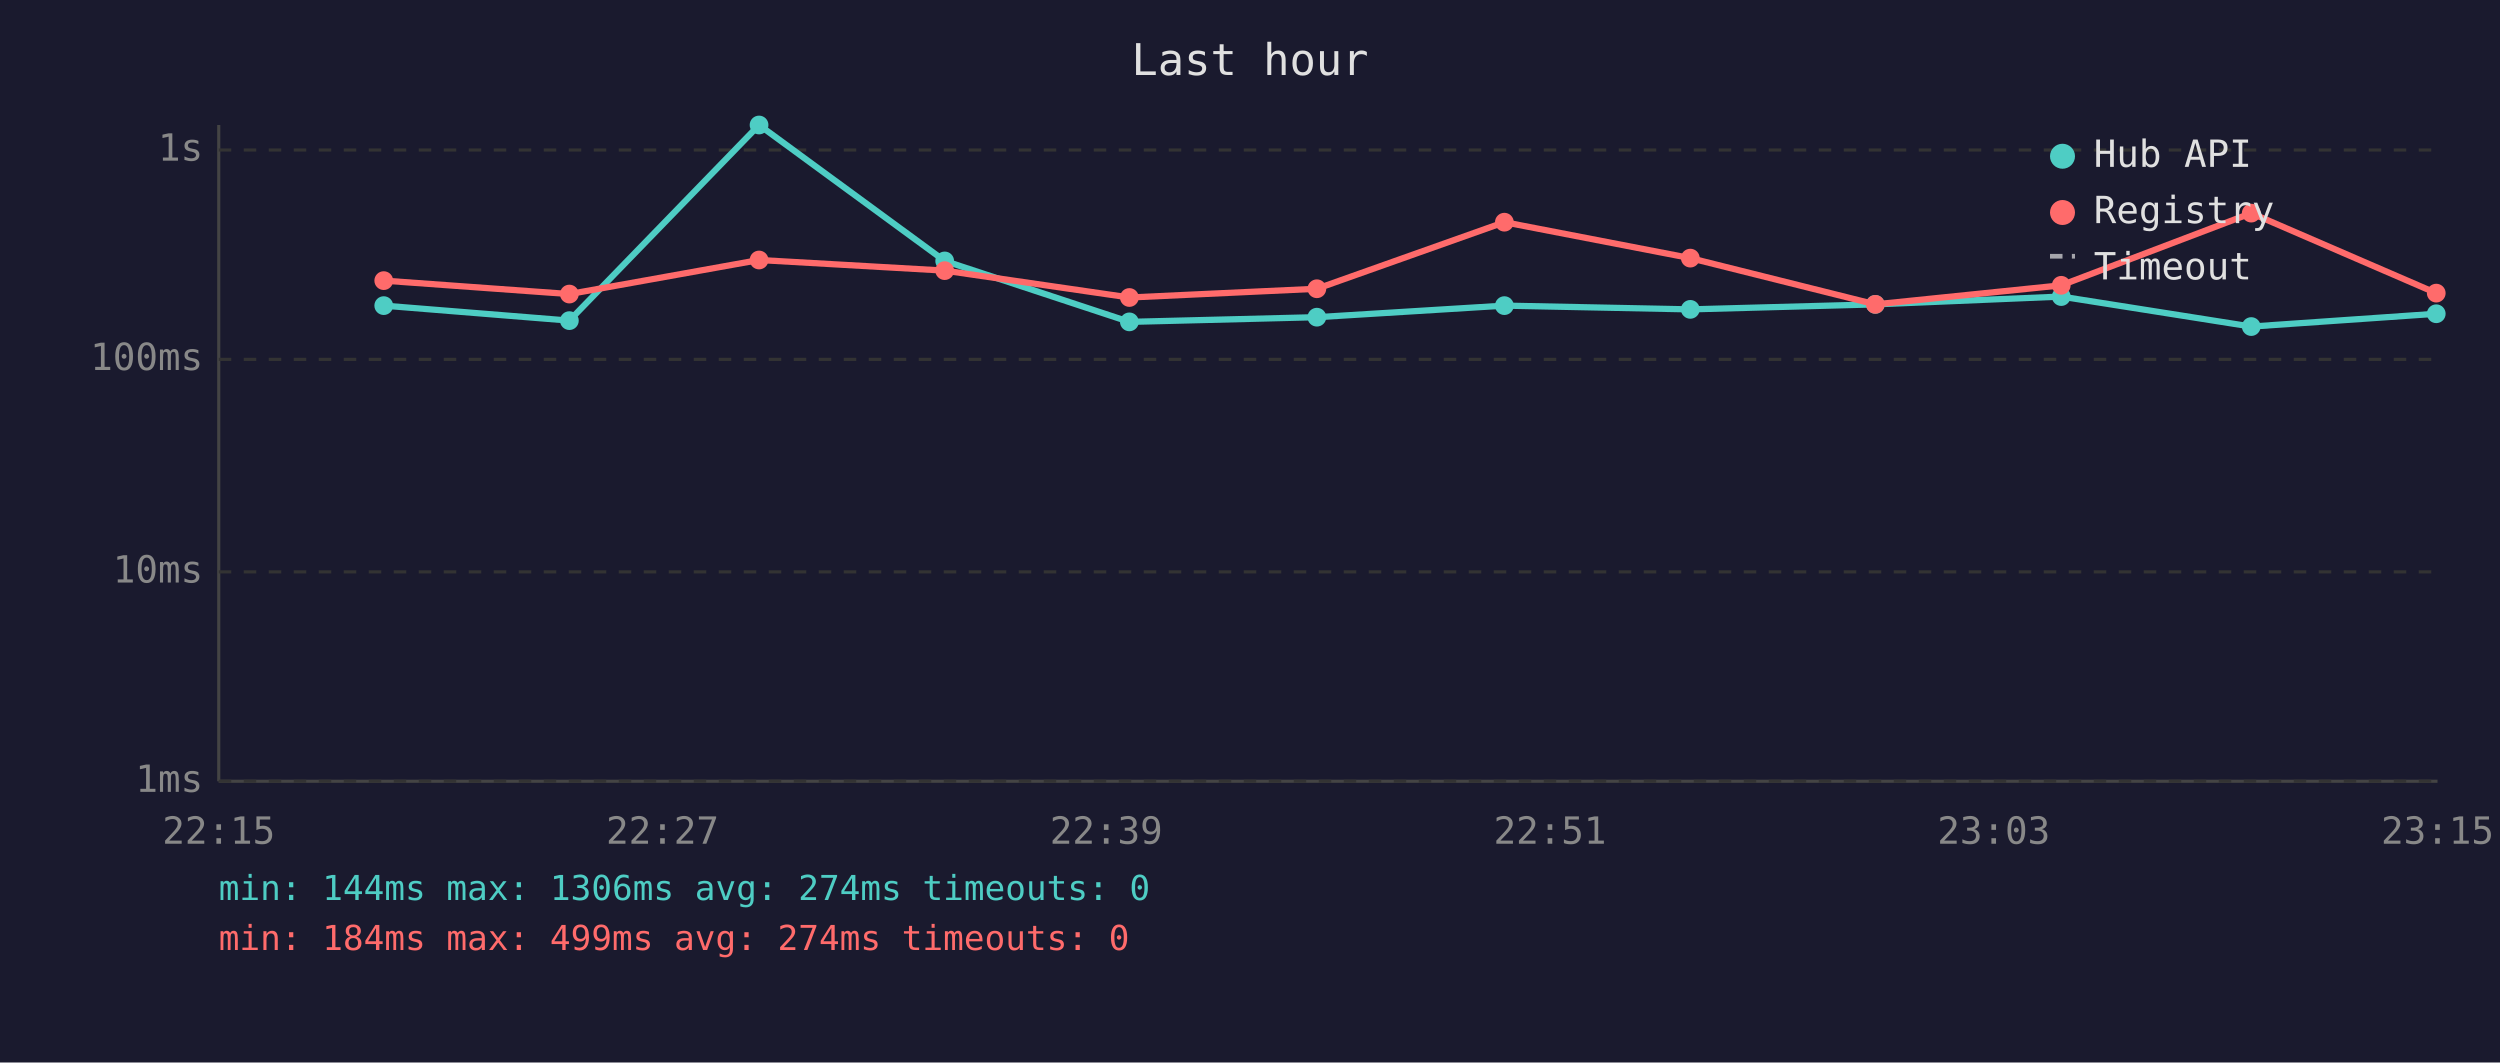
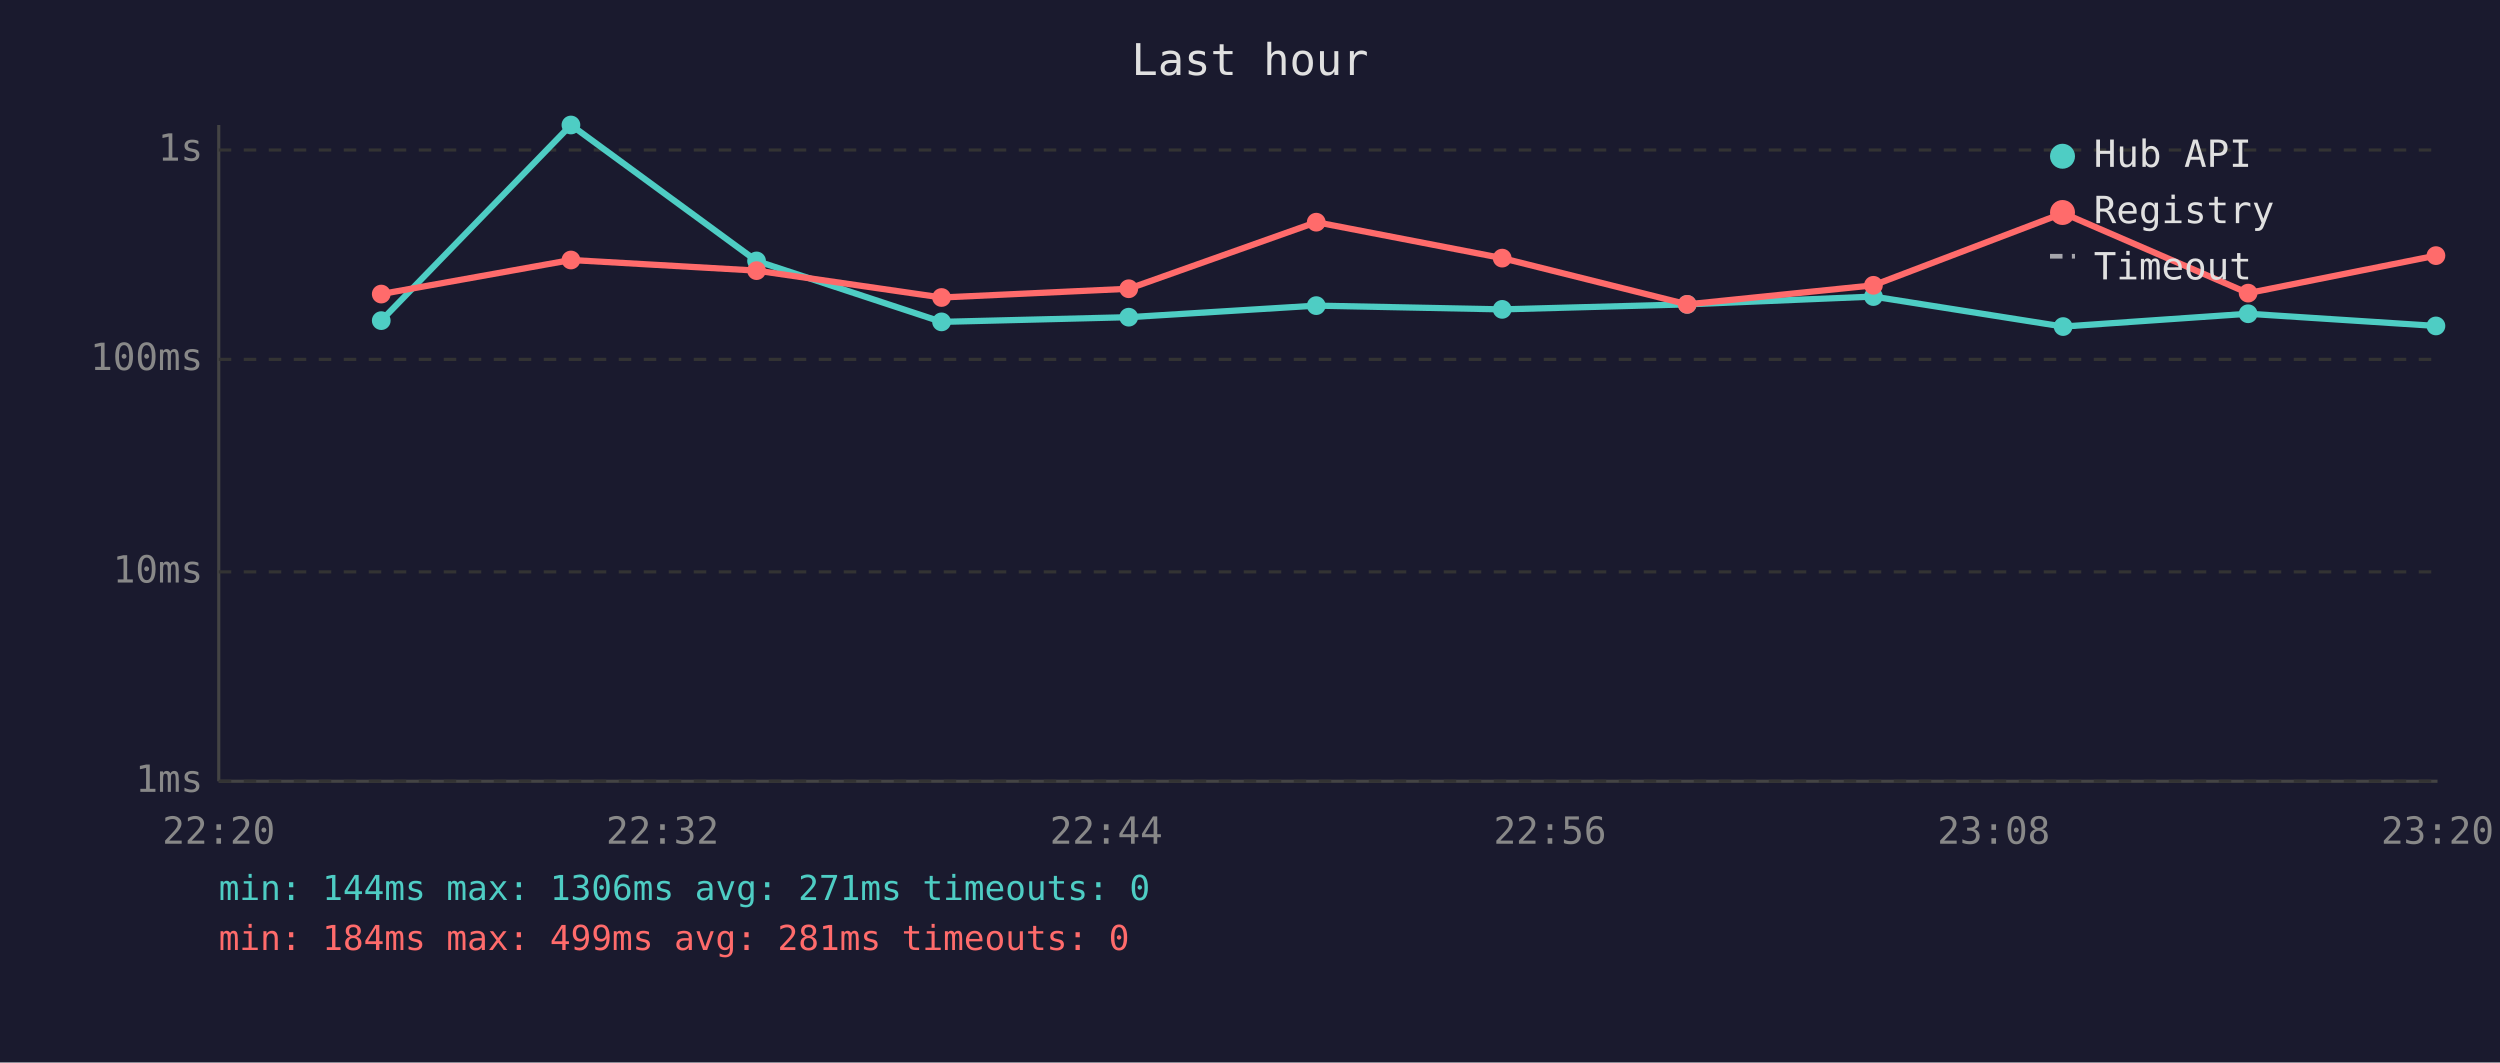
<svg xmlns="http://www.w3.org/2000/svg" viewBox="0 0 800 340" font-family="monospace" font-size="12">
  <rect width="800" height="340" fill="#1a1a2e" />
  <text x="400" y="24" fill="#e0e0e0" font-size="14" text-anchor="middle">Last hour</text>
  <line x1="70" y1="40" x2="70" y2="250" stroke="#444" stroke-width="1" />
  <line x1="70" y1="250" x2="780" y2="250" stroke="#444" stroke-width="1" />
  <line x1="70" y1="250" x2="780" y2="250" stroke="#333" stroke-width="1" stroke-dasharray="4" />
  <text x="65" y="250" fill="#888" text-anchor="end" dominant-baseline="middle">1ms</text>
  <line x1="70" y1="183" x2="780" y2="183" stroke="#333" stroke-width="1" stroke-dasharray="4" />
  <text x="65" y="183" fill="#888" text-anchor="end" dominant-baseline="middle">10ms</text>
  <line x1="70" y1="115" x2="780" y2="115" stroke="#333" stroke-width="1" stroke-dasharray="4" />
  <text x="65" y="115" fill="#888" text-anchor="end" dominant-baseline="middle">100ms</text>
  <line x1="70" y1="48" x2="780" y2="48" stroke="#333" stroke-width="1" stroke-dasharray="4" />
  <text x="65" y="48" fill="#888" text-anchor="end" dominant-baseline="middle">1s</text>
-   <text x="70" y="270" fill="#888" text-anchor="middle">22:15</text>
-   <text x="212" y="270" fill="#888" text-anchor="middle">22:27</text>
-   <text x="354" y="270" fill="#888" text-anchor="middle">22:39</text>
-   <text x="496" y="270" fill="#888" text-anchor="middle">22:51</text>
-   <text x="638" y="270" fill="#888" text-anchor="middle">23:03</text>
-   <text x="780" y="270" fill="#888" text-anchor="middle">23:15</text>
-   <polyline points="122.8,97.8 182.2,102.6 242.9,40.0 302.3,83.5 361.4,103.0 421.4,101.5 481.4,97.8 540.9,99.0 600.1,97.4 659.6,94.9 720.4,104.5 779.6,100.4" fill="none" stroke="#4ecdc4" stroke-width="2" opacity="1" />
-   <circle cx="122.8" cy="97.8" r="3" fill="#4ecdc4" />
-   <circle cx="182.2" cy="102.6" r="3" fill="#4ecdc4" />
-   <circle cx="242.9" cy="40.0" r="3" fill="#4ecdc4" />
-   <circle cx="302.3" cy="83.5" r="3" fill="#4ecdc4" />
-   <circle cx="361.4" cy="103.0" r="3" fill="#4ecdc4" />
-   <circle cx="421.4" cy="101.5" r="3" fill="#4ecdc4" />
-   <circle cx="481.4" cy="97.8" r="3" fill="#4ecdc4" />
-   <circle cx="540.9" cy="99.0" r="3" fill="#4ecdc4" />
-   <circle cx="600.1" cy="97.4" r="3" fill="#4ecdc4" />
-   <circle cx="659.6" cy="94.9" r="3" fill="#4ecdc4" />
-   <circle cx="720.4" cy="104.5" r="3" fill="#4ecdc4" />
-   <circle cx="779.6" cy="100.4" r="3" fill="#4ecdc4" />
-   <polyline points="122.8,89.8 182.2,94.1 242.9,83.2 302.3,86.6 361.4,95.2 421.4,92.4 481.4,71.1 540.9,82.6 600.1,97.4 659.6,91.3 720.4,68.2 779.6,93.8" fill="none" stroke="#ff6b6b" stroke-width="2" opacity="1" />
-   <circle cx="122.8" cy="89.8" r="3" fill="#ff6b6b" />
-   <circle cx="182.2" cy="94.1" r="3" fill="#ff6b6b" />
-   <circle cx="242.9" cy="83.2" r="3" fill="#ff6b6b" />
-   <circle cx="302.3" cy="86.6" r="3" fill="#ff6b6b" />
-   <circle cx="361.4" cy="95.2" r="3" fill="#ff6b6b" />
-   <circle cx="421.4" cy="92.4" r="3" fill="#ff6b6b" />
-   <circle cx="481.4" cy="71.1" r="3" fill="#ff6b6b" />
-   <circle cx="540.9" cy="82.6" r="3" fill="#ff6b6b" />
-   <circle cx="600.1" cy="97.4" r="3" fill="#ff6b6b" />
-   <circle cx="659.6" cy="91.3" r="3" fill="#ff6b6b" />
-   <circle cx="720.4" cy="68.2" r="3" fill="#ff6b6b" />
-   <circle cx="779.6" cy="93.8" r="3" fill="#ff6b6b" />
+   <text x="70" y="270" fill="#888" text-anchor="middle">22:20</text>
+   <text x="212" y="270" fill="#888" text-anchor="middle">22:32</text>
+   <text x="354" y="270" fill="#888" text-anchor="middle">22:44</text>
+   <text x="496" y="270" fill="#888" text-anchor="middle">22:56</text>
+   <text x="638" y="270" fill="#888" text-anchor="middle">23:08</text>
+   <text x="780" y="270" fill="#888" text-anchor="middle">23:20</text>
+   <polyline points="122.0,102.6 182.7,40.0 242.1,83.5 301.3,103.0 361.2,101.5 421.2,97.8 480.7,99.0 539.9,97.4 599.5,94.9 660.2,104.5 719.4,100.4 779.5,104.3" fill="none" stroke="#4ecdc4" stroke-width="2" opacity="1" />
+   <circle cx="122.0" cy="102.6" r="3" fill="#4ecdc4" />
+   <circle cx="182.7" cy="40.0" r="3" fill="#4ecdc4" />
+   <circle cx="242.1" cy="83.5" r="3" fill="#4ecdc4" />
+   <circle cx="301.3" cy="103.0" r="3" fill="#4ecdc4" />
+   <circle cx="361.2" cy="101.5" r="3" fill="#4ecdc4" />
+   <circle cx="421.2" cy="97.8" r="3" fill="#4ecdc4" />
+   <circle cx="480.7" cy="99.0" r="3" fill="#4ecdc4" />
+   <circle cx="539.9" cy="97.4" r="3" fill="#4ecdc4" />
+   <circle cx="599.5" cy="94.9" r="3" fill="#4ecdc4" />
+   <circle cx="660.2" cy="104.5" r="3" fill="#4ecdc4" />
+   <circle cx="719.4" cy="100.4" r="3" fill="#4ecdc4" />
+   <circle cx="779.5" cy="104.3" r="3" fill="#4ecdc4" />
+   <polyline points="122.0,94.1 182.7,83.2 242.1,86.6 301.3,95.2 361.2,92.4 421.2,71.1 480.7,82.6 539.9,97.4 599.5,91.3 660.2,68.2 719.4,93.8 779.5,81.8" fill="none" stroke="#ff6b6b" stroke-width="2" opacity="1" />
+   <circle cx="122.0" cy="94.1" r="3" fill="#ff6b6b" />
+   <circle cx="182.7" cy="83.2" r="3" fill="#ff6b6b" />
+   <circle cx="242.1" cy="86.6" r="3" fill="#ff6b6b" />
+   <circle cx="301.3" cy="95.2" r="3" fill="#ff6b6b" />
+   <circle cx="361.2" cy="92.4" r="3" fill="#ff6b6b" />
+   <circle cx="421.2" cy="71.1" r="3" fill="#ff6b6b" />
+   <circle cx="480.7" cy="82.6" r="3" fill="#ff6b6b" />
+   <circle cx="539.9" cy="97.4" r="3" fill="#ff6b6b" />
+   <circle cx="599.5" cy="91.3" r="3" fill="#ff6b6b" />
+   <circle cx="660.2" cy="68.2" r="3" fill="#ff6b6b" />
+   <circle cx="719.4" cy="93.8" r="3" fill="#ff6b6b" />
+   <circle cx="779.5" cy="81.8" r="3" fill="#ff6b6b" />
  <circle cx="660" cy="50" r="4" fill="#4ecdc4" />
  <text x="670" y="50" fill="#e0e0e0" dominant-baseline="middle">Hub API</text>
  <circle cx="660" cy="68" r="4" fill="#ff6b6b" />
  <text x="670" y="68" fill="#e0e0e0" dominant-baseline="middle">Registry</text>
  <line x1="656" y1="82" x2="664" y2="82" stroke="#e0e0e0" stroke-width="1.5" stroke-dasharray="4,3" opacity="0.7" />
  <text x="670" y="86" fill="#e0e0e0" dominant-baseline="middle">Timeout</text>
-   <text x="70" y="288" fill="#4ecdc4" font-size="11">min: 144ms  max: 1306ms  avg: 274ms  timeouts: 0</text>
-   <text x="70" y="304" fill="#ff6b6b" font-size="11">min: 184ms  max: 499ms  avg: 274ms  timeouts: 0</text>
+   <text x="70" y="288" fill="#4ecdc4" font-size="11">min: 144ms  max: 1306ms  avg: 271ms  timeouts: 0</text>
+   <text x="70" y="304" fill="#ff6b6b" font-size="11">min: 184ms  max: 499ms  avg: 281ms  timeouts: 0</text>
</svg>
